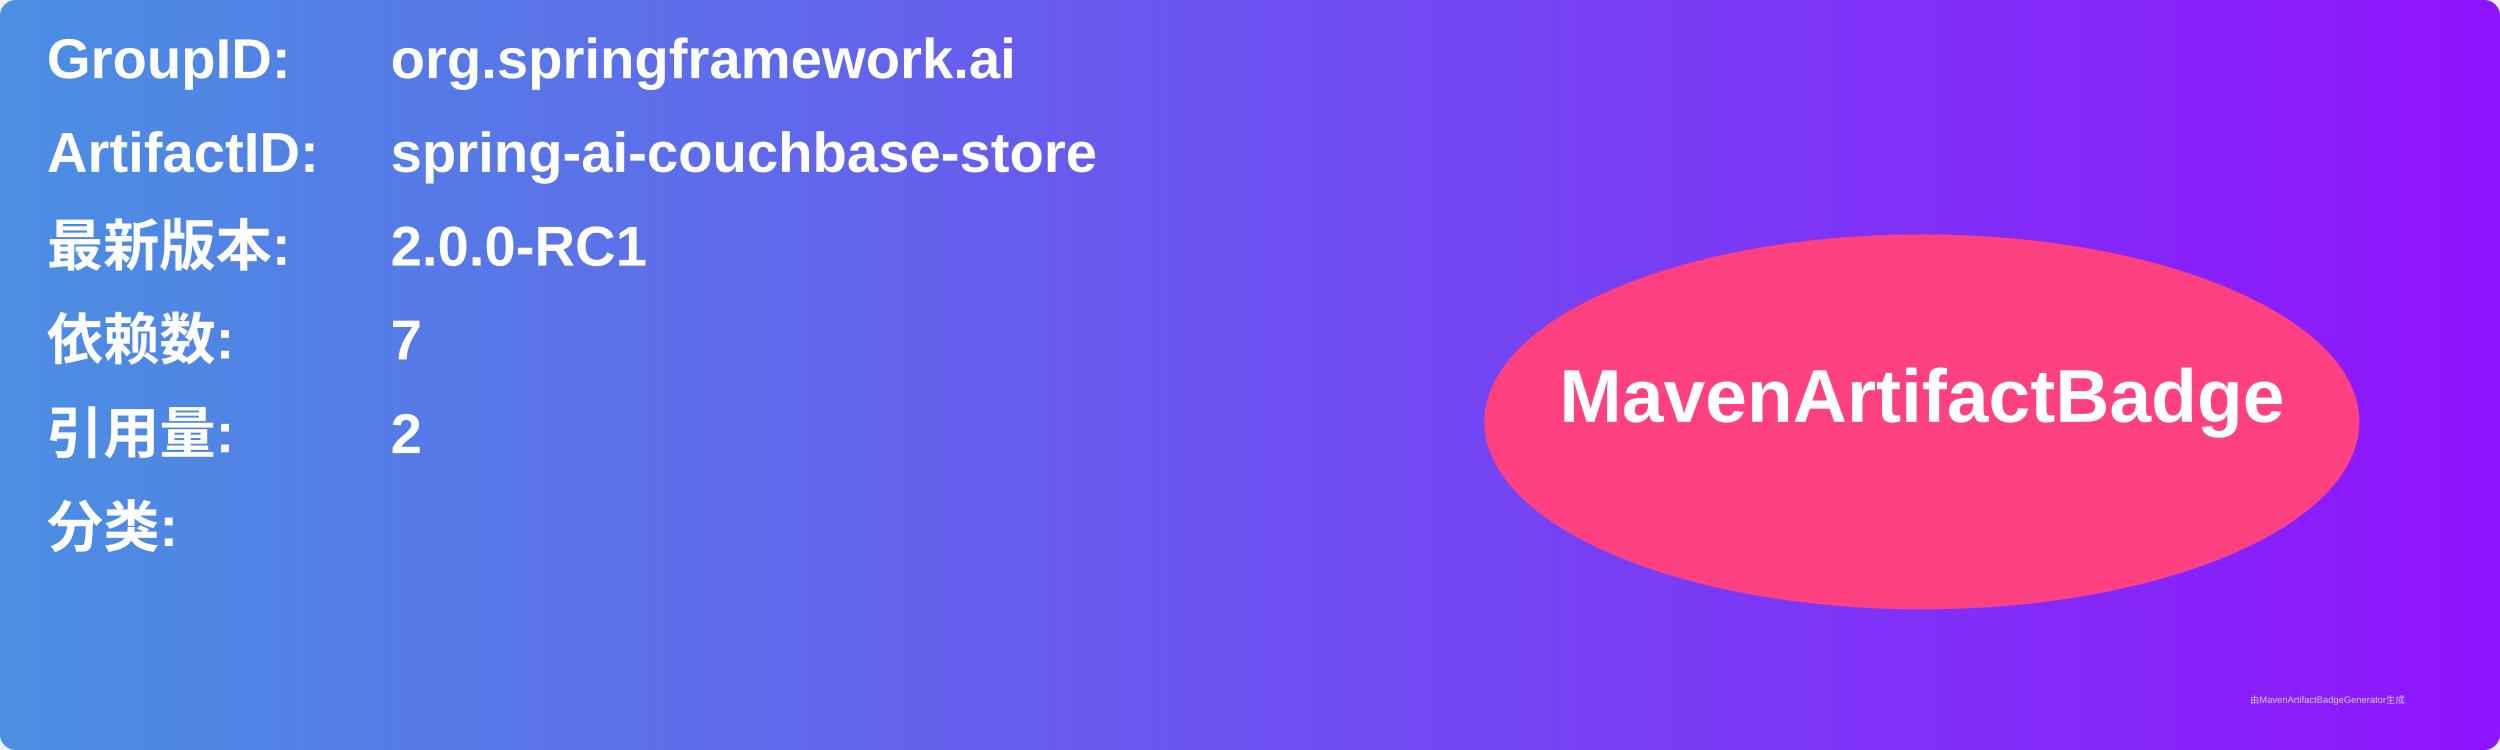
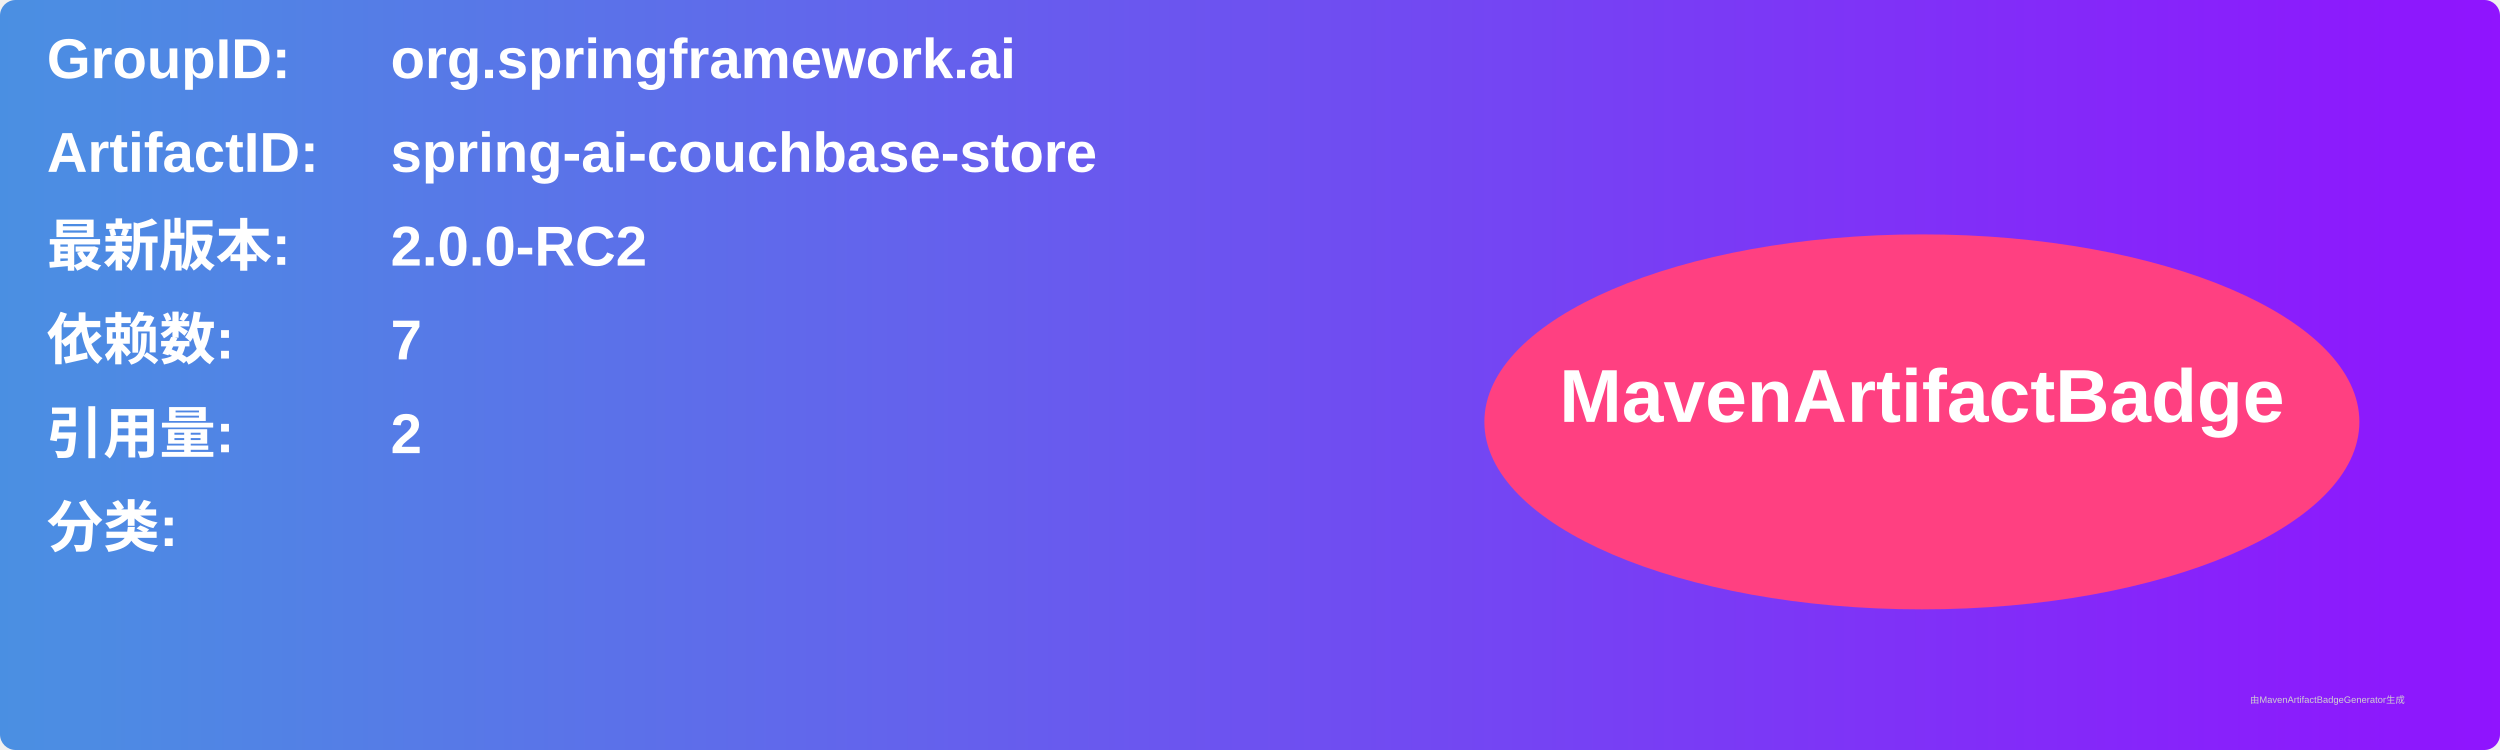
<svg xmlns="http://www.w3.org/2000/svg" width="800" height="240" viewBox="0 0 800 240">
  <linearGradient id="grad" x1="0%" y1="0%" x2="100%" y2="0%">
    <stop offset="0%" stop-color="#4a90e2" />
    <stop offset="100%" stop-color="#9013fe" />
  </linearGradient>
  <rect width="100%" height="100%" rx="5" ry="5" fill="url(#grad)" />
  <g transform="translate(15, 15)">
    <text x="0" y="10" font-family="Arial" font-size="18" fill="white" font-weight="bold" width="260">GroupID:</text>
    <text x="110" y="10" font-family="Arial" font-size="18" fill="white" font-weight="bold" width="460">org.springframework.ai</text>
    <text x="0" y="40" font-family="Arial" font-size="18" fill="white" font-weight="bold" width="260">ArtifactID:</text>
    <text x="110" y="40" font-family="Arial" font-size="18" fill="white" font-weight="bold" width="460">spring-ai-couchbase-store</text>
    <text x="0" y="70" font-family="Arial" font-size="18" fill="white" font-weight="bold">最新版本:</text>
    <text x="110" y="70" font-family="Arial" font-size="18" fill="white" font-weight="bold">
-       <tspan font-weight="bold">2.0.0-RC1</tspan>
+       <tspan font-weight="bold">2.0.0-RC2</tspan>
    </text>
    <text x="0" y="100" font-family="Arial" font-size="18" fill="white" font-weight="bold">依赖数: </text>
    <text x="110" y="100" font-family="Arial" font-size="18" fill="white">
      <tspan font-weight="bold">7</tspan>
    </text>
    <text x="0" y="130" font-family="Arial" font-size="18" fill="white" font-weight="bold">引用量: </text>
    <text x="110" y="130" font-family="Arial" font-size="18" fill="white">
      <tspan font-weight="bold">2</tspan>
    </text>
    <text x="0" y="160" font-family="Arial" font-size="18" fill="white" font-weight="bold">分类:</text>
    <text x="10" y="190" font-family="Arial" font-size="10" fill="white">
      <tspan font-weight="bold" />
    </text>
    <ellipse cx="600" cy="120" rx="140" ry="60" fill="#ff4081" />
    <text x="600" y="120" text-anchor="middle" font-family="Arial" font-size="24" fill="white" font-weight="bold">MavenArtifactBadge</text>
  </g>
  <text x="720" y="225" font-family="Arial" font-size="3" fill="#d0d0d0">由MavenArtifactBadgeGenerator生成</text>
</svg>
